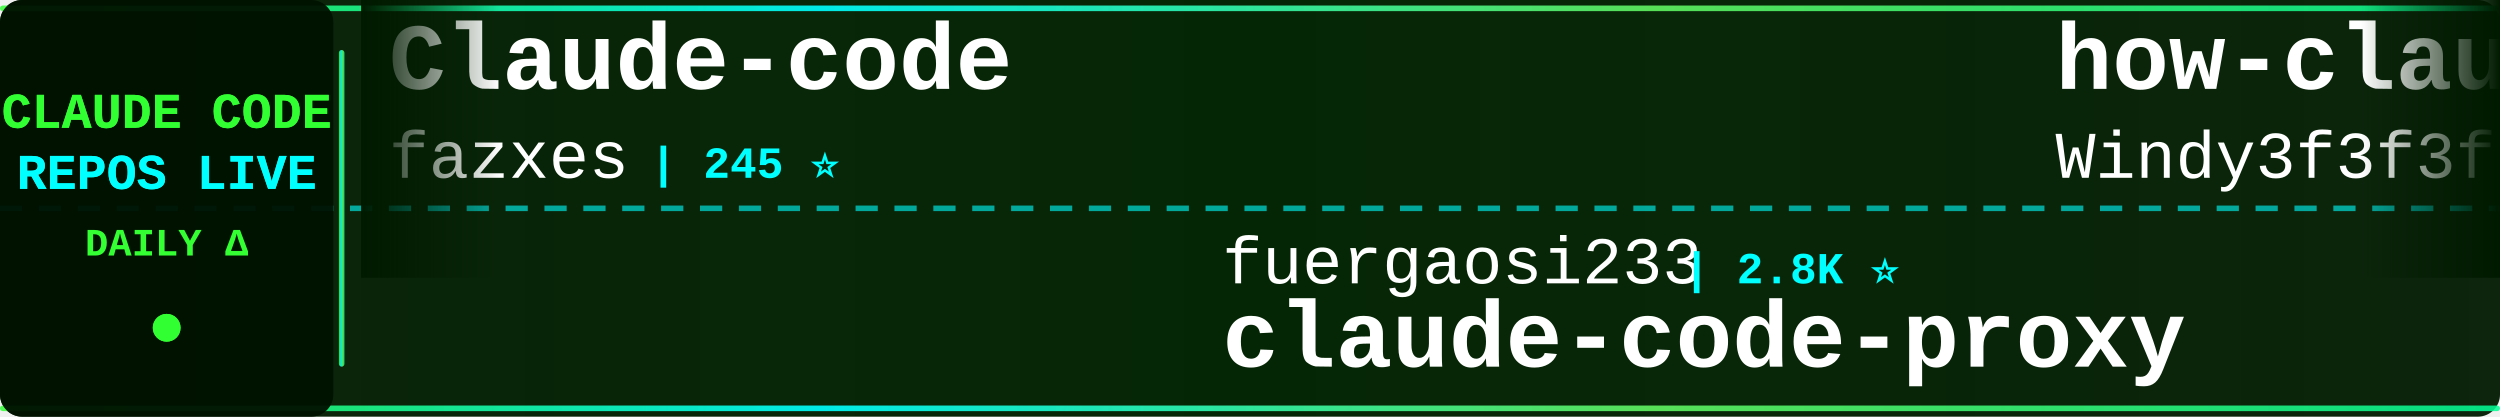
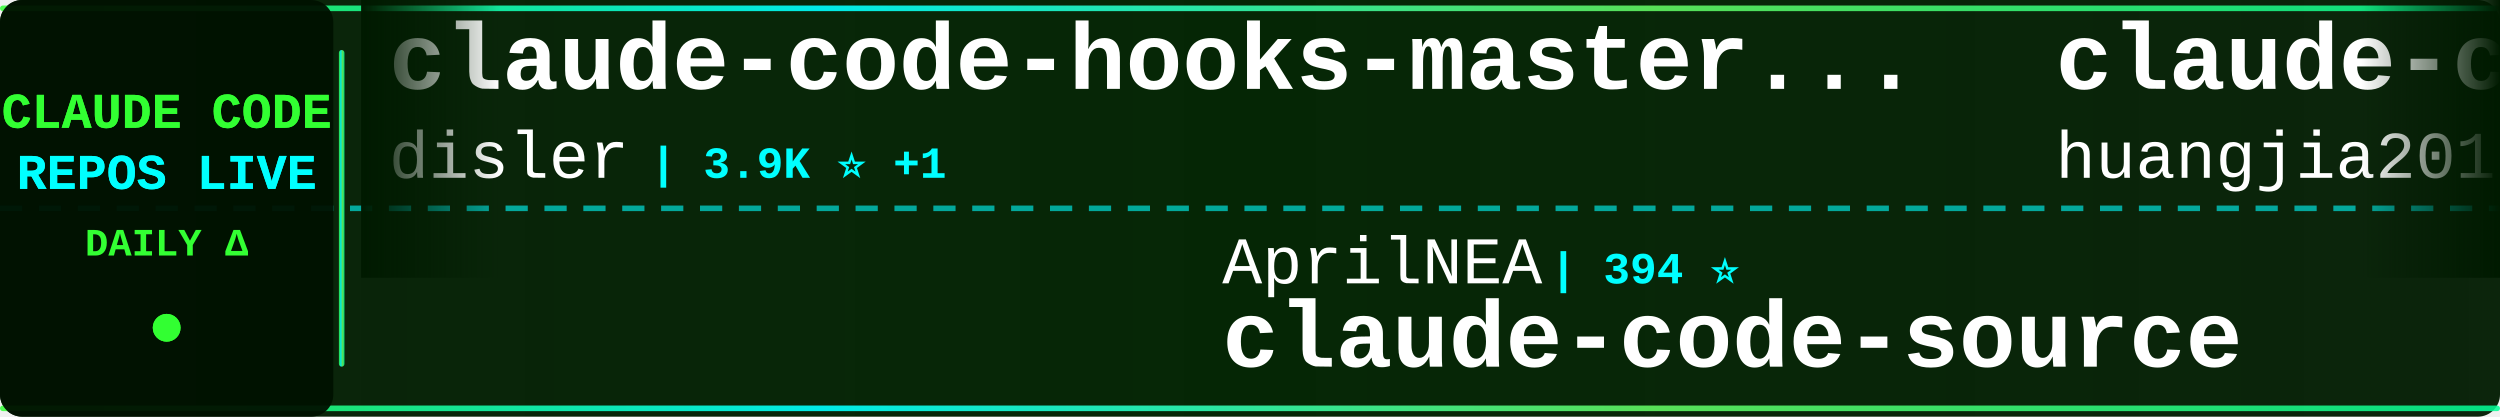
<svg xmlns="http://www.w3.org/2000/svg" width="900" height="150">
  <defs>
    <linearGradient id="tickerBg" x1="0%" y1="0%" x2="100%" y2="0%">
      <stop offset="0%" style="stop-color:#001a00;stop-opacity:0.95" />
      <stop offset="50%" style="stop-color:#002200;stop-opacity:0.98" />
      <stop offset="100%" style="stop-color:#001a00;stop-opacity:0.95" />
    </linearGradient>
    <linearGradient id="borderGrad" x1="0%" y1="0%" x2="100%" y2="0%">
      <stop offset="0%" style="stop-color:#33ff33;stop-opacity:0.85">
        <animate attributeName="stop-opacity" values="0.85;1;0.85" dur="2s" repeatCount="indefinite" />
      </stop>
      <stop offset="33%" style="stop-color:#00ffff;stop-opacity:0.9">
        <animate attributeName="stop-opacity" values="0.9;1;0.9" dur="2.2s" repeatCount="indefinite" />
      </stop>
      <stop offset="66%" style="stop-color:#66ff66;stop-opacity:0.85">
        <animate attributeName="stop-opacity" values="0.85;1;0.85" dur="1.8s" repeatCount="indefinite" />
      </stop>
      <stop offset="100%" style="stop-color:#00ff99;stop-opacity:0.85">
        <animate attributeName="stop-opacity" values="0.85;1;0.85" dur="2s" repeatCount="indefinite" />
      </stop>
    </linearGradient>
    <filter id="textGlow">
      <feGaussianBlur stdDeviation="0.1" result="coloredBlur" />
      <feMerge>
        <feMergeNode in="coloredBlur" />
        <feMergeNode in="SourceGraphic" />
      </feMerge>
    </filter>
    <filter id="metricGlow">
      <feGaussianBlur stdDeviation="0.2" result="coloredBlur" />
      <feMerge>
        <feMergeNode in="coloredBlur" />
        <feMergeNode in="SourceGraphic" />
      </feMerge>
    </filter>
    <linearGradient id="leftFade" x1="0%" y1="0%" x2="100%" y2="0%">
      <stop offset="0%" style="stop-color:#001a00;stop-opacity:1" />
      <stop offset="100%" style="stop-color:#001a00;stop-opacity:0" />
    </linearGradient>
    <linearGradient id="rightFade" x1="0%" y1="0%" x2="100%" y2="0%">
      <stop offset="0%" style="stop-color:#001a00;stop-opacity:0" />
      <stop offset="100%" style="stop-color:#001a00;stop-opacity:1" />
    </linearGradient>
  </defs>
  <rect width="900" height="150" fill="url(#tickerBg)" rx="8" />
  <rect x="0" y="2" width="900" height="2" fill="url(#borderGrad)" rx="1" />
  <rect x="0" y="146" width="900" height="2" fill="url(#borderGrad)" rx="1" />
  <line x1="0" y1="75" x2="900" y2="75" stroke="#00ffff" stroke-width="2" stroke-dasharray="8 6" opacity="0.6" />
  <rect x="0" y="0" width="120" height="150" fill="#001100" opacity="0.95" rx="8" />
  <text x="60" y="46" font-family="'Courier New', monospace" font-size="18" font-weight="bold" fill="#33ff33" text-anchor="middle" filter="url(#textGlow)">
    CLAUDE CODE
  </text>
  <text x="60" y="68" font-family="'Courier New', monospace" font-size="18" font-weight="bold" fill="#00ffff" text-anchor="middle" filter="url(#textGlow)">
    REPOS LIVE
  </text>
  <text x="60" y="92" font-family="'Courier New', monospace" font-size="14" font-weight="bold" fill="#33ff33" text-anchor="middle">
    DAILY Δ
  </text>
  <circle cx="60" cy="118" r="5" fill="#33ff33" filter="url(#metricGlow)">
    <animate attributeName="r" values="4;6;4" dur="1.5s" repeatCount="indefinite" />
    <animate attributeName="opacity" values="0.6;1;0.6" dur="1.5s" repeatCount="indefinite" />
  </circle>
  <rect x="122" y="18" width="2" height="114" fill="url(#borderGrad)" rx="1" />
  <clipPath id="tickerClip">
    <rect x="130" y="0" width="770" height="150" />
  </clipPath>
  <g clip-path="url(#tickerClip)">
    <g id="tickerItems">
      <animateTransform attributeName="transform" attributeType="XML" type="translate" from="0 0" to="-3000 0" dur="54s" repeatCount="indefinite" />
      <g transform="translate(0, 0)">
-         <text x="140" y="32" font-family="'Courier New', monospace" font-size="34" font-weight="bold" fill="#ffffff">Claude-code</text>
-         <text x="140" y="64" font-family="'Courier New', monospace" font-size="24" font-weight="normal" fill="#ffffff" opacity="1.0">fazxes</text>
-         <text x="234" y="64" font-family="'Courier New', monospace" font-size="16" font-weight="bold" fill="#00ffff"> | 245 ⭐</text>
+         <text x="140" y="32" font-family="'Courier New', monospace" font-size="34" font-weight="bold" fill="#ffffff">claude-code-hooks-master...</text>
+         <text x="140" y="64" font-family="'Courier New', monospace" font-size="24" font-weight="normal" fill="#ffffff" opacity="1.0">disler</text>
+         <text x="234" y="64" font-family="'Courier New', monospace" font-size="16" font-weight="bold" fill="#00ffff"> | 3.9K ⭐ +1</text>
      </g>
      <g transform="translate(300, 0)">
-         <text x="140" y="102" font-family="'Courier New', monospace" font-size="24" font-weight="normal" fill="#ffffff" opacity="1.0">fuergaosi233</text>
-         <text x="306" y="102" font-family="'Courier New', monospace" font-size="16" font-weight="bold" fill="#00ffff"> | 2.8K ⭐</text>
-         <text x="140" y="132" font-family="'Courier New', monospace" font-size="34" font-weight="bold" fill="#ffffff">claude-code-proxy</text>
+         <text x="140" y="102" font-family="'Courier New', monospace" font-size="24" font-weight="normal" fill="#ffffff" opacity="1.0">AprilNEA</text>
+         <text x="258" y="102" font-family="'Courier New', monospace" font-size="16" font-weight="bold" fill="#00ffff"> | 394 ⭐</text>
+         <text x="140" y="132" font-family="'Courier New', monospace" font-size="34" font-weight="bold" fill="#ffffff">claude-code-source</text>
      </g>
      <g transform="translate(600, 0)">
-         <text x="140" y="32" font-family="'Courier New', monospace" font-size="34" font-weight="bold" fill="#ffffff">how-claude-code-works</text>
-         <text x="140" y="64" font-family="'Courier New', monospace" font-size="24" font-weight="normal" fill="#ffffff" opacity="1.0">Windy3f3f3f3f</text>
-         <text x="318" y="64" font-family="'Courier New', monospace" font-size="16" font-weight="bold" fill="#00ffff"> | 3.7K ⭐</text>
+         <text x="140" y="32" font-family="'Courier New', monospace" font-size="34" font-weight="bold" fill="#ffffff">claude-code-engineering</text>
+         <text x="140" y="64" font-family="'Courier New', monospace" font-size="24" font-weight="normal" fill="#ffffff" opacity="1.0">huangjia2019</text>
+         <text x="306" y="64" font-family="'Courier New', monospace" font-size="16" font-weight="bold" fill="#00ffff"> | 1.1K ⭐</text>
      </g>
      <g transform="translate(900, 0)">
-         <text x="140" y="102" font-family="'Courier New', monospace" font-size="24" font-weight="normal" fill="#ffffff" opacity="1.0">xu-xiang</text>
-         <text x="258" y="102" font-family="'Courier New', monospace" font-size="16" font-weight="bold" fill="#00ffff"> | 2.0K ⭐ +1</text>
-         <text x="140" y="132" font-family="'Courier New', monospace" font-size="34" font-weight="bold" fill="#ffffff">everything-claude-code-z...</text>
+         <text x="140" y="102" font-family="'Courier New', monospace" font-size="24" font-weight="normal" fill="#ffffff" opacity="1.0">rohitg00</text>
+         <text x="258" y="102" font-family="'Courier New', monospace" font-size="16" font-weight="bold" fill="#00ffff"> | 2.7K ⭐</text>
+         <text x="140" y="132" font-family="'Courier New', monospace" font-size="34" font-weight="bold" fill="#ffffff">awesome-claude-code-tool...</text>
      </g>
      <g transform="translate(1200, 0)">
-         <text x="140" y="32" font-family="'Courier New', monospace" font-size="34" font-weight="bold" fill="#ffffff">Claude-code</text>
-         <text x="140" y="64" font-family="'Courier New', monospace" font-size="24" font-weight="normal" fill="#ffffff" opacity="1.0">zstmfhy</text>
-         <text x="246" y="64" font-family="'Courier New', monospace" font-size="16" font-weight="bold" fill="#00ffff"> | 188 ⭐</text>
+         <text x="140" y="32" font-family="'Courier New', monospace" font-size="34" font-weight="bold" fill="#ffffff">ECC</text>
+         <text x="140" y="64" font-family="'Courier New', monospace" font-size="24" font-weight="normal" fill="#ffffff" opacity="1.0">affaan-m</text>
+         <text x="258" y="64" font-family="'Courier New', monospace" font-size="16" font-weight="bold" fill="#00ffff"> | 276.4K ⭐ +64</text>
      </g>
      <g transform="translate(1500, 0)">
-         <text x="140" y="102" font-family="'Courier New', monospace" font-size="24" font-weight="normal" fill="#ffffff" opacity="1.0">Chachamaru127</text>
-         <text x="318" y="102" font-family="'Courier New', monospace" font-size="16" font-weight="bold" fill="#00ffff"> | 3.2K ⭐</text>
-         <text x="140" y="132" font-family="'Courier New', monospace" font-size="34" font-weight="bold" fill="#ffffff">claude-code-harness</text>
+         <text x="140" y="102" font-family="'Courier New', monospace" font-size="24" font-weight="normal" fill="#ffffff" opacity="1.0">disler</text>
+         <text x="234" y="102" font-family="'Courier New', monospace" font-size="16" font-weight="bold" fill="#00ffff"> | 1.7K ⭐</text>
+         <text x="140" y="132" font-family="'Courier New', monospace" font-size="34" font-weight="bold" fill="#ffffff">pi-vs-claude-code</text>
      </g>
      <g transform="translate(1800, 0)">
-         <text x="140" y="32" font-family="'Courier New', monospace" font-size="34" font-weight="bold" fill="#ffffff">claude-code-ultimate-gui...</text>
-         <text x="140" y="64" font-family="'Courier New', monospace" font-size="24" font-weight="normal" fill="#ffffff" opacity="1.0">FlorianBruniaux</text>
-         <text x="342" y="64" font-family="'Courier New', monospace" font-size="16" font-weight="bold" fill="#00ffff"> | 6.1K ⭐</text>
+         <text x="140" y="32" font-family="'Courier New', monospace" font-size="34" font-weight="bold" fill="#ffffff">claude-code-from-source</text>
+         <text x="140" y="64" font-family="'Courier New', monospace" font-size="24" font-weight="normal" fill="#ffffff" opacity="1.0">alejandrobalderas</text>
+         <text x="366" y="64" font-family="'Courier New', monospace" font-size="16" font-weight="bold" fill="#00ffff"> | 3.0K ⭐</text>
      </g>
      <g transform="translate(2100, 0)">
-         <text x="140" y="102" font-family="'Courier New', monospace" font-size="24" font-weight="normal" fill="#ffffff" opacity="1.0">ChinaSiro</text>
-         <text x="270" y="102" font-family="'Courier New', monospace" font-size="16" font-weight="bold" fill="#00ffff"> | 9.7K ⭐</text>
-         <text x="140" y="132" font-family="'Courier New', monospace" font-size="34" font-weight="bold" fill="#ffffff">claude-code-sourcemap</text>
+         <text x="140" y="102" font-family="'Courier New', monospace" font-size="24" font-weight="normal" fill="#ffffff" opacity="1.0">Windy3f3f3f3f</text>
+         <text x="318" y="102" font-family="'Courier New', monospace" font-size="16" font-weight="bold" fill="#00ffff"> | 3.7K ⭐</text>
+         <text x="140" y="132" font-family="'Courier New', monospace" font-size="34" font-weight="bold" fill="#ffffff">how-claude-code-works</text>
      </g>
      <g transform="translate(2400, 0)">
-         <text x="140" y="32" font-family="'Courier New', monospace" font-size="34" font-weight="bold" fill="#ffffff">free-claude-code</text>
-         <text x="140" y="64" font-family="'Courier New', monospace" font-size="24" font-weight="normal" fill="#ffffff" opacity="1.0">Alishahryar1</text>
-         <text x="306" y="64" font-family="'Courier New', monospace" font-size="16" font-weight="bold" fill="#00ffff"> | 57.3K ⭐ +78</text>
+         <text x="140" y="32" font-family="'Courier New', monospace" font-size="34" font-weight="bold" fill="#ffffff">oh-my-claudecode</text>
+         <text x="140" y="64" font-family="'Courier New', monospace" font-size="24" font-weight="normal" fill="#ffffff" opacity="1.0">Yeachan-Heo</text>
+         <text x="294" y="64" font-family="'Courier New', monospace" font-size="16" font-weight="bold" fill="#00ffff"> | 39.8K ⭐ +5</text>
      </g>
      <g transform="translate(2700, 0)">
-         <text x="140" y="102" font-family="'Courier New', monospace" font-size="24" font-weight="normal" fill="#ffffff" opacity="1.0">jqueryscript</text>
-         <text x="306" y="102" font-family="'Courier New', monospace" font-size="16" font-weight="bold" fill="#00ffff"> | 526 ⭐</text>
-         <text x="140" y="132" font-family="'Courier New', monospace" font-size="34" font-weight="bold" fill="#ffffff">awesome-claude-code</text>
+         <text x="140" y="102" font-family="'Courier New', monospace" font-size="24" font-weight="normal" fill="#ffffff" opacity="1.0">Piebald-AI</text>
+         <text x="282" y="102" font-family="'Courier New', monospace" font-size="16" font-weight="bold" fill="#00ffff"> | 12.9K ⭐ +1</text>
+         <text x="140" y="132" font-family="'Courier New', monospace" font-size="34" font-weight="bold" fill="#ffffff">claude-code-system-promp...</text>
      </g>
      <g transform="translate(3000, 0)">
-         <text x="140" y="32" font-family="'Courier New', monospace" font-size="34" font-weight="bold" fill="#ffffff">Claude-code</text>
-         <text x="140" y="64" font-family="'Courier New', monospace" font-size="24" font-weight="normal" fill="#ffffff" opacity="1.0">fazxes</text>
-         <text x="234" y="64" font-family="'Courier New', monospace" font-size="16" font-weight="bold" fill="#00ffff"> | 245 ⭐</text>
+         <text x="140" y="32" font-family="'Courier New', monospace" font-size="34" font-weight="bold" fill="#ffffff">claude-code-hooks-master...</text>
+         <text x="140" y="64" font-family="'Courier New', monospace" font-size="24" font-weight="normal" fill="#ffffff" opacity="1.0">disler</text>
+         <text x="234" y="64" font-family="'Courier New', monospace" font-size="16" font-weight="bold" fill="#00ffff"> | 3.9K ⭐ +1</text>
      </g>
      <g transform="translate(3300, 0)">
-         <text x="140" y="102" font-family="'Courier New', monospace" font-size="24" font-weight="normal" fill="#ffffff" opacity="1.0">fuergaosi233</text>
-         <text x="306" y="102" font-family="'Courier New', monospace" font-size="16" font-weight="bold" fill="#00ffff"> | 2.8K ⭐</text>
-         <text x="140" y="132" font-family="'Courier New', monospace" font-size="34" font-weight="bold" fill="#ffffff">claude-code-proxy</text>
+         <text x="140" y="102" font-family="'Courier New', monospace" font-size="24" font-weight="normal" fill="#ffffff" opacity="1.0">AprilNEA</text>
+         <text x="258" y="102" font-family="'Courier New', monospace" font-size="16" font-weight="bold" fill="#00ffff"> | 394 ⭐</text>
+         <text x="140" y="132" font-family="'Courier New', monospace" font-size="34" font-weight="bold" fill="#ffffff">claude-code-source</text>
      </g>
      <g transform="translate(3600, 0)">
-         <text x="140" y="32" font-family="'Courier New', monospace" font-size="34" font-weight="bold" fill="#ffffff">how-claude-code-works</text>
-         <text x="140" y="64" font-family="'Courier New', monospace" font-size="24" font-weight="normal" fill="#ffffff" opacity="1.0">Windy3f3f3f3f</text>
-         <text x="318" y="64" font-family="'Courier New', monospace" font-size="16" font-weight="bold" fill="#00ffff"> | 3.7K ⭐</text>
+         <text x="140" y="32" font-family="'Courier New', monospace" font-size="34" font-weight="bold" fill="#ffffff">claude-code-engineering</text>
+         <text x="140" y="64" font-family="'Courier New', monospace" font-size="24" font-weight="normal" fill="#ffffff" opacity="1.0">huangjia2019</text>
+         <text x="306" y="64" font-family="'Courier New', monospace" font-size="16" font-weight="bold" fill="#00ffff"> | 1.1K ⭐</text>
      </g>
      <g transform="translate(3900, 0)">
-         <text x="140" y="102" font-family="'Courier New', monospace" font-size="24" font-weight="normal" fill="#ffffff" opacity="1.0">xu-xiang</text>
-         <text x="258" y="102" font-family="'Courier New', monospace" font-size="16" font-weight="bold" fill="#00ffff"> | 2.0K ⭐ +1</text>
-         <text x="140" y="132" font-family="'Courier New', monospace" font-size="34" font-weight="bold" fill="#ffffff">everything-claude-code-z...</text>
+         <text x="140" y="102" font-family="'Courier New', monospace" font-size="24" font-weight="normal" fill="#ffffff" opacity="1.0">rohitg00</text>
+         <text x="258" y="102" font-family="'Courier New', monospace" font-size="16" font-weight="bold" fill="#00ffff"> | 2.7K ⭐</text>
+         <text x="140" y="132" font-family="'Courier New', monospace" font-size="34" font-weight="bold" fill="#ffffff">awesome-claude-code-tool...</text>
      </g>
    </g>
  </g>
  <rect x="130" y="0" width="50" height="100" fill="url(#leftFade)" />
  <rect x="850" y="0" width="50" height="100" fill="url(#rightFade)" />
</svg>
